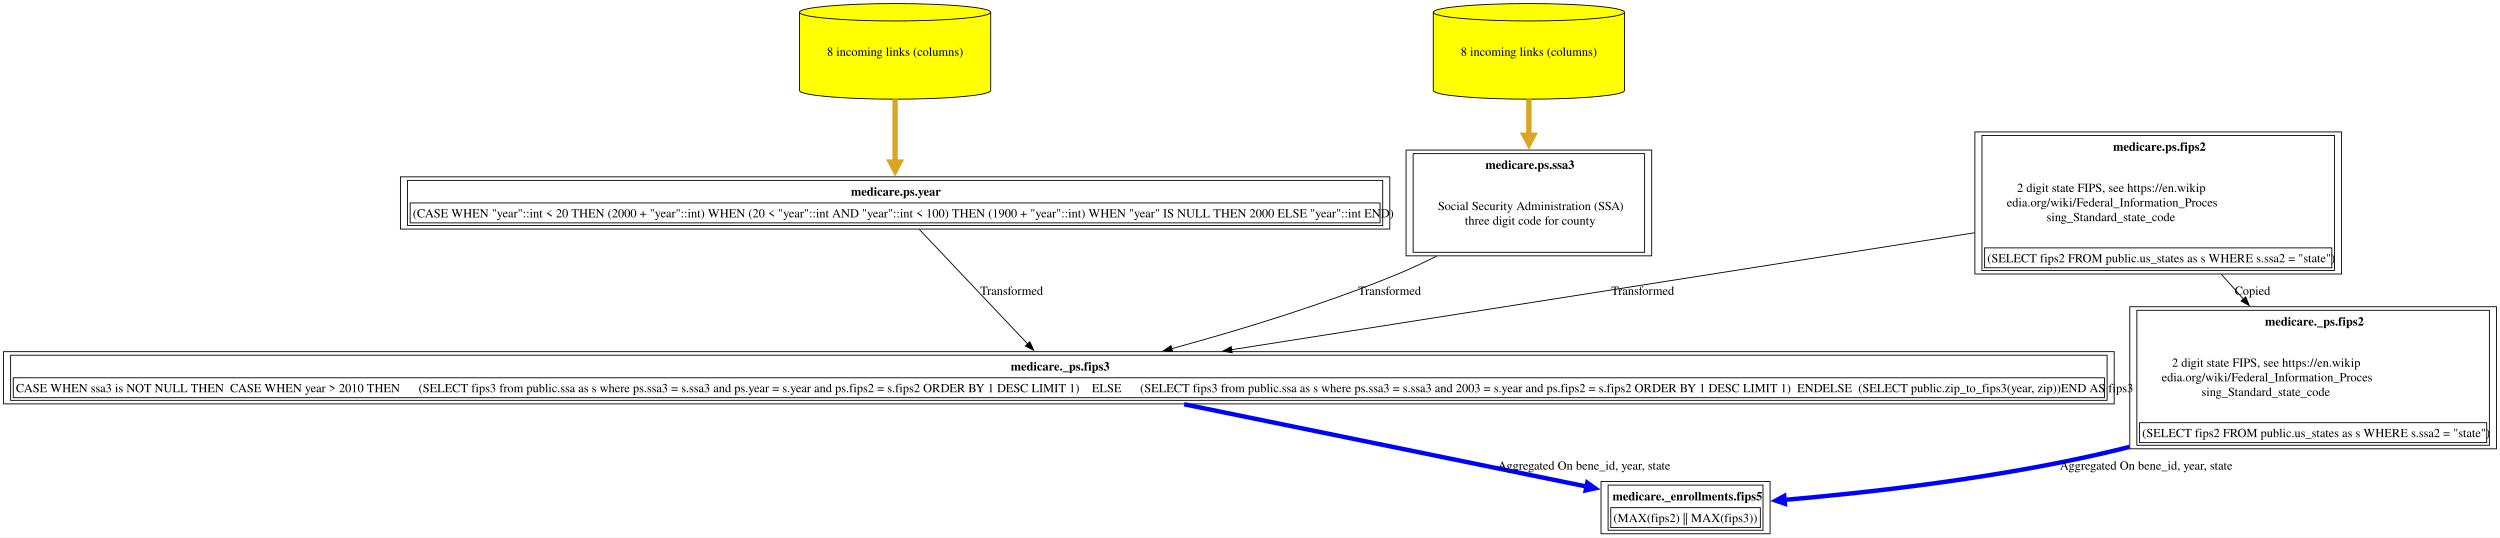
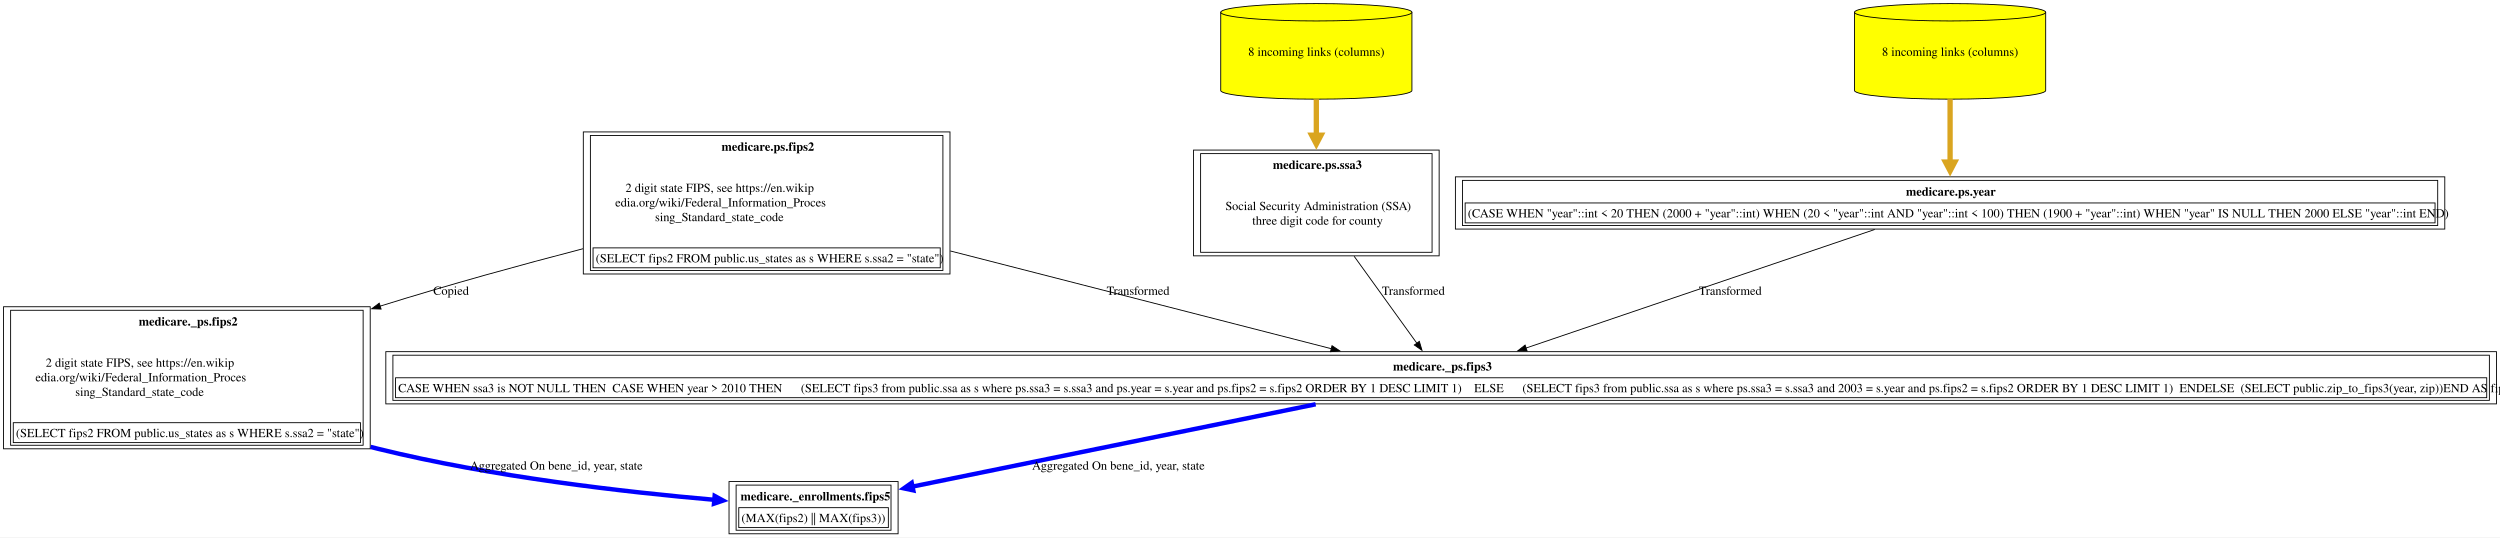
<svg xmlns="http://www.w3.org/2000/svg" xmlns:xlink="http://www.w3.org/1999/xlink" width="2824pt" height="607pt" viewBox="0.00 0.00 2824.38 607.00">
  <g id="graph0" class="graph" transform="scale(1 1) rotate(0) translate(4 603)">
    <polygon fill="white" stroke="none" points="-4,4 -4,-603 2820.38,-603 2820.38,4 -4,4" />
    <g id="node1" class="node">
      <g id="a_node1">
        <a xlink:href="../medicare._enrollments/fips5.html" xlink:title="&lt;TABLE&gt;" target="_blank">
-           <polygon fill="none" stroke="black" points="1995.75,-59 1804.75,-59 1804.75,0 1995.75,0 1995.75,-59" />
-           <text text-anchor="start" x="1817.75" y="-37.7" font-family="Times,serif" font-weight="bold" font-size="14.00">medicare._enrollments.fips5</text>
-           <polygon fill="none" stroke="black" points="1815.75,-7 1815.75,-29.5 1984.75,-29.5 1984.75,-7 1815.75,-7" />
-           <text text-anchor="start" x="1818.75" y="-13.2" font-family="Times,serif" font-size="14.00">(MAX(fips2) || MAX(fips3))</text>
-           <polygon fill="none" stroke="black" points="1812.75,-4 1812.75,-55 1987.75,-55 1987.75,-4 1812.75,-4" />
+           <polygon fill="none" stroke="black" points="1010.62,-59 819.62,-59 819.62,0 1010.62,0 1010.62,-59" />
+           <text text-anchor="start" x="832.62" y="-37.7" font-family="Times,serif" font-weight="bold" font-size="14.00">medicare._enrollments.fips5</text>
+           <polygon fill="none" stroke="black" points="830.62,-7 830.62,-29.5 999.62,-29.5 999.62,-7 830.62,-7" />
+           <text text-anchor="start" x="833.62" y="-13.2" font-family="Times,serif" font-size="14.00">(MAX(fips2) || MAX(fips3))</text>
+           <polygon fill="none" stroke="black" points="827.62,-4 827.62,-55 1002.62,-55 1002.62,-4 827.62,-4" />
        </a>
      </g>
    </g>
    <g id="node2" class="node">
      <g id="a_node2">
-         <a xlink:href="../medicare._ps/fips3.html" xlink:title="&lt;TABLE&gt;" target="_blank">
-           <polygon fill="none" stroke="black" points="2384.5,-205.75 0,-205.75 0,-146.75 2384.5,-146.75 2384.5,-205.75" />
-           <text text-anchor="start" x="1137.88" y="-184.45" font-family="Times,serif" font-weight="bold" font-size="14.00">medicare._ps.fips3</text>
-           <polygon fill="none" stroke="black" points="11,-153.75 11,-176.25 2373.5,-176.25 2373.5,-153.75 11,-153.75" />
-           <text text-anchor="start" x="14" y="-159.95" font-family="Times,serif" font-size="14.00">CASE WHEN ssa3 is NOT NULL THEN  CASE WHEN year &gt; 2010 THEN      (SELECT fips3 from public.ssa as s where ps.ssa3 = s.ssa3 and ps.year = s.year and ps.fips2 = s.fips2 ORDER BY 1 DESC LIMIT 1)    ELSE      (SELECT fips3 from public.ssa as s where ps.ssa3 = s.ssa3 and 2003 = s.year and ps.fips2 = s.fips2 ORDER BY 1 DESC LIMIT 1)  ENDELSE  (SELECT public.zip_to_fips3(year, zip))END AS fips3</text>
-           <polygon fill="none" stroke="black" points="8,-150.75 8,-201.75 2376.5,-201.75 2376.5,-150.75 8,-150.75" />
+         <a xlink:href="../medicare._ps/fips2.html" xlink:title="&lt;TABLE&gt;" target="_blank">
+           <polygon fill="none" stroke="black" points="414.25,-256.5 0,-256.5 0,-96 414.25,-96 414.25,-256.5" />
+           <text text-anchor="start" x="152.75" y="-235.2" font-family="Times,serif" font-weight="bold" font-size="14.00">medicare._ps.fips2</text>
+           <text text-anchor="start" x="47.62" y="-188.7" font-family="Times,serif" font-size="14.00">2 digit state FIPS, see https://en.wikip</text>
+           <text text-anchor="start" x="36" y="-172.2" font-family="Times,serif" font-size="14.00">edia.org/wiki/Federal_Information_Proces</text>
+           <text text-anchor="start" x="81" y="-155.7" font-family="Times,serif" font-size="14.00">sing_Standard_state_code</text>
+           <polygon fill="none" stroke="black" points="11,-103 11,-125.5 403.25,-125.5 403.25,-103 11,-103" />
+           <text text-anchor="start" x="14" y="-109.2" font-family="Times,serif" font-size="14.00">(SELECT fips2 FROM public.us_states as s WHERE s.ssa2 = "state")</text>
+           <polygon fill="none" stroke="black" points="8,-100 8,-252.5 406.25,-252.5 406.25,-100 8,-100" />
        </a>
      </g>
    </g>
    <g id="edge1" class="edge">
-       <path fill="none" stroke="blue" stroke-width="5" d="M1333.82,-146.31C1467.58,-118.96 1665.56,-78.48 1788.54,-53.34" />
-       <polygon fill="blue" stroke="blue" stroke-width="5" points="1789.23,-57.66 1798.15,-51.37 1787.48,-49.09 1789.23,-57.66" />
-       <text text-anchor="middle" x="1785.62" y="-72.45" font-family="Times,serif" font-size="14.00">	  Aggregated On bene_id, year, state</text>
+       <path fill="none" stroke="blue" stroke-width="5" d="M414.65,-98.15C417.49,-97.41 420.31,-96.69 423.12,-96 551.44,-64.33 702.61,-47.09 803.19,-38.37" />
+       <polygon fill="blue" stroke="blue" stroke-width="5" points="803.38,-42.74 812.98,-37.54 802.64,-34.02 803.38,-42.74" />
+       <text text-anchor="middle" x="624.5" y="-72.45" font-family="Times,serif" font-size="14.00">	  Aggregated On bene_id, year, state</text>
    </g>
    <g id="node3" class="node">
      <g id="a_node3">
-         <a xlink:href="../medicare.ps/year.html" xlink:title="&lt;TABLE&gt;" target="_blank">
-           <polygon fill="none" stroke="black" points="1566.12,-403.25 448.38,-403.25 448.38,-344.25 1566.12,-344.25 1566.12,-403.25" />
-           <text text-anchor="start" x="957.38" y="-381.95" font-family="Times,serif" font-weight="bold" font-size="14.00">medicare.ps.year</text>
-           <polygon fill="none" stroke="black" points="459.38,-351.25 459.38,-373.75 1555.12,-373.75 1555.12,-351.25 459.38,-351.25" />
-           <text text-anchor="start" x="462.38" y="-357.45" font-family="Times,serif" font-size="14.00">(CASE WHEN "year"::int &lt; 20 THEN (2000 + "year"::int) WHEN (20 &lt; "year"::int AND "year"::int &lt; 100) THEN (1900 + "year"::int) WHEN "year" IS NULL THEN 2000 ELSE "year"::int END)</text>
-           <polygon fill="none" stroke="black" points="456.38,-348.25 456.38,-399.25 1558.12,-399.25 1558.12,-348.25 456.38,-348.25" />
+         <a xlink:href="../medicare.ps/fips2.html" xlink:title="&lt;TABLE&gt;" target="_blank">
+           <polygon fill="none" stroke="black" points="1069.25,-454 655,-454 655,-293.5 1069.25,-293.5 1069.25,-454" />
+           <text text-anchor="start" x="811.12" y="-432.7" font-family="Times,serif" font-weight="bold" font-size="14.00">medicare.ps.fips2</text>
+           <text text-anchor="start" x="702.62" y="-386.2" font-family="Times,serif" font-size="14.00">2 digit state FIPS, see https://en.wikip</text>
+           <text text-anchor="start" x="691" y="-369.7" font-family="Times,serif" font-size="14.00">edia.org/wiki/Federal_Information_Proces</text>
+           <text text-anchor="start" x="736" y="-353.2" font-family="Times,serif" font-size="14.00">sing_Standard_state_code</text>
+           <polygon fill="none" stroke="black" points="666,-300.5 666,-323 1058.25,-323 1058.25,-300.5 666,-300.5" />
+           <text text-anchor="start" x="669" y="-306.7" font-family="Times,serif" font-size="14.00">(SELECT fips2 FROM public.us_states as s WHERE s.ssa2 = "state")</text>
+           <polygon fill="none" stroke="black" points="663,-297.5 663,-450 1061.25,-450 1061.25,-297.5 663,-297.5" />
        </a>
      </g>
    </g>
    <g id="edge2" class="edge">
-       <path fill="none" stroke="black" d="M1034.55,-343.9C1067.07,-309.54 1121.46,-252.06 1157.09,-214.4" />
-       <polygon fill="black" stroke="black" points="1159.47,-216.98 1163.8,-207.31 1154.38,-212.17 1159.47,-216.98" />
-       <text text-anchor="middle" x="1138.88" y="-269.95" font-family="Times,serif" font-size="14.00">  Transformed</text>
+       <path fill="none" stroke="black" d="M654.69,-322.04C584.29,-303.77 505.16,-282.06 425.27,-257.13" />
+       <polygon fill="black" stroke="black" points="426.54,-253.86 415.95,-254.21 424.44,-260.54 426.54,-253.86" />
+       <text text-anchor="middle" x="505.62" y="-269.95" font-family="Times,serif" font-size="14.00">Copied</text>
    </g>
    <g id="node4" class="node">
      <g id="a_node4">
-         <a xlink:href="../medicare.ps/year.html" xlink:title="8 incoming links (columns)" target="_blank">
-           <path fill="yellow" stroke="black" d="M1115.25,-589.18C1115.25,-594.6 1066.84,-599 1007.25,-599 947.66,-599 899.25,-594.6 899.25,-589.18 899.25,-589.18 899.25,-500.82 899.25,-500.82 899.25,-495.4 947.66,-491 1007.25,-491 1066.84,-491 1115.25,-495.4 1115.25,-500.82 1115.25,-500.82 1115.25,-589.18 1115.25,-589.18" />
-           <path fill="none" stroke="black" d="M1115.25,-589.18C1115.25,-583.76 1066.84,-579.36 1007.25,-579.36 947.66,-579.36 899.25,-583.76 899.25,-589.18" />
-           <text text-anchor="middle" x="1007.25" y="-539.95" font-family="Times,serif" font-size="14.00">8 incoming links (columns)</text>
+         <a xlink:href="../medicare._ps/fips3.html" xlink:title="&lt;TABLE&gt;" target="_blank">
+           <polygon fill="none" stroke="black" points="2816.38,-205.75 431.88,-205.75 431.88,-146.75 2816.38,-146.75 2816.38,-205.75" />
+           <text text-anchor="start" x="1569.75" y="-184.45" font-family="Times,serif" font-weight="bold" font-size="14.00">medicare._ps.fips3</text>
+           <polygon fill="none" stroke="black" points="442.88,-153.75 442.88,-176.25 2805.38,-176.25 2805.38,-153.75 442.88,-153.75" />
+           <text text-anchor="start" x="445.88" y="-159.95" font-family="Times,serif" font-size="14.00">CASE WHEN ssa3 is NOT NULL THEN  CASE WHEN year &gt; 2010 THEN      (SELECT fips3 from public.ssa as s where ps.ssa3 = s.ssa3 and ps.year = s.year and ps.fips2 = s.fips2 ORDER BY 1 DESC LIMIT 1)    ELSE      (SELECT fips3 from public.ssa as s where ps.ssa3 = s.ssa3 and 2003 = s.year and ps.fips2 = s.fips2 ORDER BY 1 DESC LIMIT 1)  ENDELSE  (SELECT public.zip_to_fips3(year, zip))END AS fips3</text>
+           <polygon fill="none" stroke="black" points="439.88,-150.75 439.88,-201.75 2808.38,-201.75 2808.38,-150.75 439.88,-150.75" />
        </a>
      </g>
    </g>
+     <g id="edge6" class="edge">
+       <path fill="none" stroke="black" d="M1069.59,-319.52C1207.38,-284.17 1383.68,-238.94 1500.07,-209.08" />
+       <polygon fill="black" stroke="black" points="1500.86,-212.49 1509.68,-206.61 1499.12,-205.71 1500.86,-212.49" />
+       <text text-anchor="middle" x="1281.75" y="-269.95" font-family="Times,serif" font-size="14.00">  Transformed</text>
+     </g>
    <g id="edge3" class="edge">
-       <path fill="none" stroke="goldenrod" stroke-width="6" d="M1007.25,-490.91C1007.25,-468.12 1007.25,-441.76 1007.25,-419.92" />
-       <polygon fill="goldenrod" stroke="goldenrod" stroke-width="6" points="1012.5,-419.98 1007.25,-409.98 1002,-419.98 1012.5,-419.98" />
+       <path fill="none" stroke="blue" stroke-width="5" d="M1482.35,-146.31C1348.3,-118.94 1149.86,-78.42 1026.73,-53.29" />
+       <polygon fill="blue" stroke="blue" stroke-width="5" points="1027.77,-49.03 1017.09,-51.32 1026.02,-57.6 1027.77,-49.03" />
+       <text text-anchor="middle" x="1259.5" y="-72.45" font-family="Times,serif" font-size="14.00">	  Aggregated On bene_id, year, state</text>
    </g>
    <g id="node5" class="node">
      <g id="a_node5">
        <a xlink:href="../medicare.ps/ssa3.html" xlink:title="&lt;TABLE&gt;" target="_blank">
-           <polygon fill="none" stroke="black" points="1862,-433.5 1584.5,-433.5 1584.5,-314 1862,-314 1862,-433.5" />
-           <text text-anchor="start" x="1674.12" y="-412.2" font-family="Times,serif" font-weight="bold" font-size="14.00">medicare.ps.ssa3</text>
-           <text text-anchor="start" x="1620.5" y="-365.7" font-family="Times,serif" font-size="14.00">Social Security Administration (SSA)</text>
-           <text text-anchor="start" x="1650.88" y="-349.2" font-family="Times,serif" font-size="14.00">three digit code for county</text>
-           <polygon fill="none" stroke="black" points="1592.5,-318 1592.5,-429.5 1854,-429.5 1854,-318 1592.5,-318" />
+           <polygon fill="none" stroke="black" points="1621.88,-433.5 1344.38,-433.5 1344.38,-314 1621.88,-314 1621.88,-433.5" />
+           <text text-anchor="start" x="1434" y="-412.2" font-family="Times,serif" font-weight="bold" font-size="14.00">medicare.ps.ssa3</text>
+           <text text-anchor="start" x="1380.38" y="-365.7" font-family="Times,serif" font-size="14.00">Social Security Administration (SSA)</text>
+           <text text-anchor="start" x="1410.75" y="-349.2" font-family="Times,serif" font-size="14.00">three digit code for county</text>
+           <polygon fill="none" stroke="black" points="1352.38,-318 1352.38,-429.5 1613.88,-429.5 1613.88,-318 1352.38,-318" />
        </a>
      </g>
    </g>
    <g id="edge4" class="edge">
-       <path fill="none" stroke="black" d="M1618.98,-313.65C1604.5,-306.41 1589.65,-299.47 1575.25,-293.5 1492.2,-259.06 1395.26,-229.73 1319.69,-209.15" />
-       <polygon fill="black" stroke="black" points="1320.73,-205.81 1310.16,-206.58 1318.9,-212.57 1320.73,-205.81" />
-       <text text-anchor="middle" x="1565.88" y="-269.95" font-family="Times,serif" font-size="14.00">  Transformed</text>
+       <path fill="none" stroke="black" d="M1525.81,-313.56C1548.9,-281.56 1576.72,-242.98 1596.87,-215.04" />
+       <polygon fill="black" stroke="black" points="1599.49,-217.39 1602.5,-207.23 1593.81,-213.29 1599.49,-217.39" />
+       <text text-anchor="middle" x="1592.75" y="-269.95" font-family="Times,serif" font-size="14.00">  Transformed</text>
    </g>
    <g id="node6" class="node">
      <g id="a_node6">
        <a xlink:href="../medicare.ps/ssa3.html" xlink:title="8 incoming links (columns)" target="_blank">
-           <path fill="yellow" stroke="black" d="M1831.25,-589.18C1831.25,-594.6 1782.84,-599 1723.25,-599 1663.66,-599 1615.25,-594.6 1615.25,-589.18 1615.25,-589.18 1615.25,-500.82 1615.25,-500.82 1615.25,-495.4 1663.66,-491 1723.25,-491 1782.84,-491 1831.25,-495.4 1831.25,-500.82 1831.25,-500.82 1831.25,-589.18 1831.25,-589.18" />
-           <path fill="none" stroke="black" d="M1831.25,-589.18C1831.25,-583.76 1782.84,-579.36 1723.25,-579.36 1663.66,-579.36 1615.25,-583.76 1615.25,-589.18" />
-           <text text-anchor="middle" x="1723.25" y="-539.95" font-family="Times,serif" font-size="14.00">8 incoming links (columns)</text>
+           <path fill="yellow" stroke="black" d="M1591.12,-589.18C1591.12,-594.6 1542.72,-599 1483.12,-599 1423.53,-599 1375.12,-594.6 1375.12,-589.18 1375.12,-589.18 1375.12,-500.82 1375.12,-500.82 1375.12,-495.4 1423.53,-491 1483.12,-491 1542.72,-491 1591.12,-495.4 1591.12,-500.82 1591.12,-500.82 1591.12,-589.18 1591.12,-589.18" />
+           <path fill="none" stroke="black" d="M1591.12,-589.18C1591.12,-583.76 1542.72,-579.36 1483.12,-579.36 1423.53,-579.36 1375.12,-583.76 1375.12,-589.18" />
+           <text text-anchor="middle" x="1483.12" y="-539.95" font-family="Times,serif" font-size="14.00">8 incoming links (columns)</text>
        </a>
      </g>
    </g>
    <g id="edge5" class="edge">
-       <path fill="none" stroke="goldenrod" stroke-width="6" d="M1723.25,-490.91C1723.25,-477.88 1723.25,-463.69 1723.25,-449.84" />
-       <polygon fill="goldenrod" stroke="goldenrod" stroke-width="6" points="1728.5,-450.29 1723.25,-440.29 1718,-450.29 1728.5,-450.29" />
+       <path fill="none" stroke="goldenrod" stroke-width="6" d="M1483.12,-490.91C1483.12,-477.88 1483.12,-463.69 1483.12,-449.84" />
+       <polygon fill="goldenrod" stroke="goldenrod" stroke-width="6" points="1488.38,-450.29 1483.13,-440.29 1477.88,-450.29 1488.38,-450.29" />
    </g>
    <g id="node7" class="node">
      <g id="a_node7">
-         <a xlink:href="../medicare.ps/fips2.html" xlink:title="&lt;TABLE&gt;" target="_blank">
-           <polygon fill="none" stroke="black" points="2641.38,-454 2227.12,-454 2227.12,-293.5 2641.38,-293.5 2641.38,-454" />
-           <text text-anchor="start" x="2383.25" y="-432.7" font-family="Times,serif" font-weight="bold" font-size="14.00">medicare.ps.fips2</text>
-           <text text-anchor="start" x="2274.75" y="-386.2" font-family="Times,serif" font-size="14.00">2 digit state FIPS, see https://en.wikip</text>
-           <text text-anchor="start" x="2263.12" y="-369.7" font-family="Times,serif" font-size="14.00">edia.org/wiki/Federal_Information_Proces</text>
-           <text text-anchor="start" x="2308.12" y="-353.2" font-family="Times,serif" font-size="14.00">sing_Standard_state_code</text>
-           <polygon fill="none" stroke="black" points="2238.12,-300.5 2238.12,-323 2630.38,-323 2630.38,-300.5 2238.12,-300.5" />
-           <text text-anchor="start" x="2241.12" y="-306.7" font-family="Times,serif" font-size="14.00">(SELECT fips2 FROM public.us_states as s WHERE s.ssa2 = "state")</text>
-           <polygon fill="none" stroke="black" points="2235.12,-297.5 2235.12,-450 2633.38,-450 2633.38,-297.5 2235.12,-297.5" />
+         <a xlink:href="../medicare.ps/year.html" xlink:title="&lt;TABLE&gt;" target="_blank">
+           <polygon fill="none" stroke="black" points="2758,-403.25 1640.25,-403.25 1640.25,-344.25 2758,-344.25 2758,-403.25" />
+           <text text-anchor="start" x="2149.25" y="-381.95" font-family="Times,serif" font-weight="bold" font-size="14.00">medicare.ps.year</text>
+           <polygon fill="none" stroke="black" points="1651.25,-351.25 1651.25,-373.75 2747,-373.75 2747,-351.25 1651.25,-351.25" />
+           <text text-anchor="start" x="1654.25" y="-357.45" font-family="Times,serif" font-size="14.00">(CASE WHEN "year"::int &lt; 20 THEN (2000 + "year"::int) WHEN (20 &lt; "year"::int AND "year"::int &lt; 100) THEN (1900 + "year"::int) WHEN "year" IS NULL THEN 2000 ELSE "year"::int END)</text>
+           <polygon fill="none" stroke="black" points="1648.25,-348.25 1648.25,-399.25 2750,-399.25 2750,-348.25 1648.25,-348.25" />
        </a>
      </g>
    </g>
-     <g id="edge6" class="edge">
-       <path fill="none" stroke="black" d="M2226.72,-340.08C1992.89,-303.28 1615.72,-243.91 1387.19,-207.94" />
-       <polygon fill="black" stroke="black" points="1388,-204.52 1377.58,-206.42 1386.92,-211.44 1388,-204.52" />
-       <text text-anchor="middle" x="1851.88" y="-269.95" font-family="Times,serif" font-size="14.00">  Transformed</text>
+     <g id="edge7" class="edge">
+       <path fill="none" stroke="black" d="M2113.97,-343.8C2008.69,-308 1829.96,-247.24 1719.97,-209.84" />
+       <polygon fill="black" stroke="black" points="1721.24,-206.57 1710.65,-206.67 1718.99,-213.2 1721.24,-206.57" />
+       <text text-anchor="middle" x="1950.75" y="-269.95" font-family="Times,serif" font-size="14.00">  Transformed</text>
    </g>
    <g id="node8" class="node">
      <g id="a_node8">
-         <a xlink:href="../medicare._ps/fips2.html" xlink:title="&lt;TABLE&gt;" target="_blank">
-           <polygon fill="none" stroke="black" points="2816.38,-256.5 2402.12,-256.5 2402.12,-96 2816.38,-96 2816.38,-256.5" />
-           <text text-anchor="start" x="2554.88" y="-235.2" font-family="Times,serif" font-weight="bold" font-size="14.00">medicare._ps.fips2</text>
-           <text text-anchor="start" x="2449.75" y="-188.7" font-family="Times,serif" font-size="14.00">2 digit state FIPS, see https://en.wikip</text>
-           <text text-anchor="start" x="2438.12" y="-172.2" font-family="Times,serif" font-size="14.00">edia.org/wiki/Federal_Information_Proces</text>
-           <text text-anchor="start" x="2483.12" y="-155.7" font-family="Times,serif" font-size="14.00">sing_Standard_state_code</text>
-           <polygon fill="none" stroke="black" points="2413.12,-103 2413.12,-125.5 2805.38,-125.5 2805.38,-103 2413.12,-103" />
-           <text text-anchor="start" x="2416.12" y="-109.2" font-family="Times,serif" font-size="14.00">(SELECT fips2 FROM public.us_states as s WHERE s.ssa2 = "state")</text>
-           <polygon fill="none" stroke="black" points="2410.12,-100 2410.12,-252.5 2808.38,-252.5 2808.38,-100 2410.12,-100" />
+         <a xlink:href="../medicare.ps/year.html" xlink:title="8 incoming links (columns)" target="_blank">
+           <path fill="yellow" stroke="black" d="M2307.12,-589.18C2307.12,-594.6 2258.72,-599 2199.12,-599 2139.53,-599 2091.12,-594.6 2091.12,-589.18 2091.12,-589.18 2091.12,-500.82 2091.12,-500.82 2091.12,-495.4 2139.53,-491 2199.12,-491 2258.72,-491 2307.12,-495.4 2307.12,-500.82 2307.12,-500.82 2307.12,-589.18 2307.12,-589.18" />
+           <path fill="none" stroke="black" d="M2307.12,-589.18C2307.12,-583.76 2258.72,-579.36 2199.12,-579.36 2139.53,-579.36 2091.12,-583.76 2091.12,-589.18" />
+           <text text-anchor="middle" x="2199.12" y="-539.95" font-family="Times,serif" font-size="14.00">8 incoming links (columns)</text>
        </a>
      </g>
    </g>
    <g id="edge8" class="edge">
-       <path fill="none" stroke="black" d="M2505.43,-293.23C2513.69,-284.01 2522.15,-274.55 2530.5,-265.22" />
-       <polygon fill="black" stroke="black" points="2533.06,-267.61 2537.12,-257.82 2527.85,-262.94 2533.06,-267.61" />
-       <text text-anchor="middle" x="2540.75" y="-269.95" font-family="Times,serif" font-size="14.00">Copied</text>
-     </g>
-     <g id="edge7" class="edge">
-       <path fill="none" stroke="blue" stroke-width="5" d="M2401.72,-98.15C2398.89,-97.41 2396.06,-96.69 2393.25,-96 2264.48,-64.23 2112.73,-47 2011.95,-38.31" />
-       <polygon fill="blue" stroke="blue" stroke-width="5" points="2012.46,-33.96 2002.13,-37.48 2011.73,-42.68 2012.46,-33.96" />
-       <text text-anchor="middle" x="2420.62" y="-72.45" font-family="Times,serif" font-size="14.00">	  Aggregated On bene_id, year, state</text>
+       <path fill="none" stroke="goldenrod" stroke-width="6" d="M2199.12,-490.91C2199.12,-468.12 2199.12,-441.76 2199.12,-419.92" />
+       <polygon fill="goldenrod" stroke="goldenrod" stroke-width="6" points="2204.38,-419.98 2199.13,-409.98 2193.88,-419.98 2204.38,-419.98" />
    </g>
  </g>
</svg>
